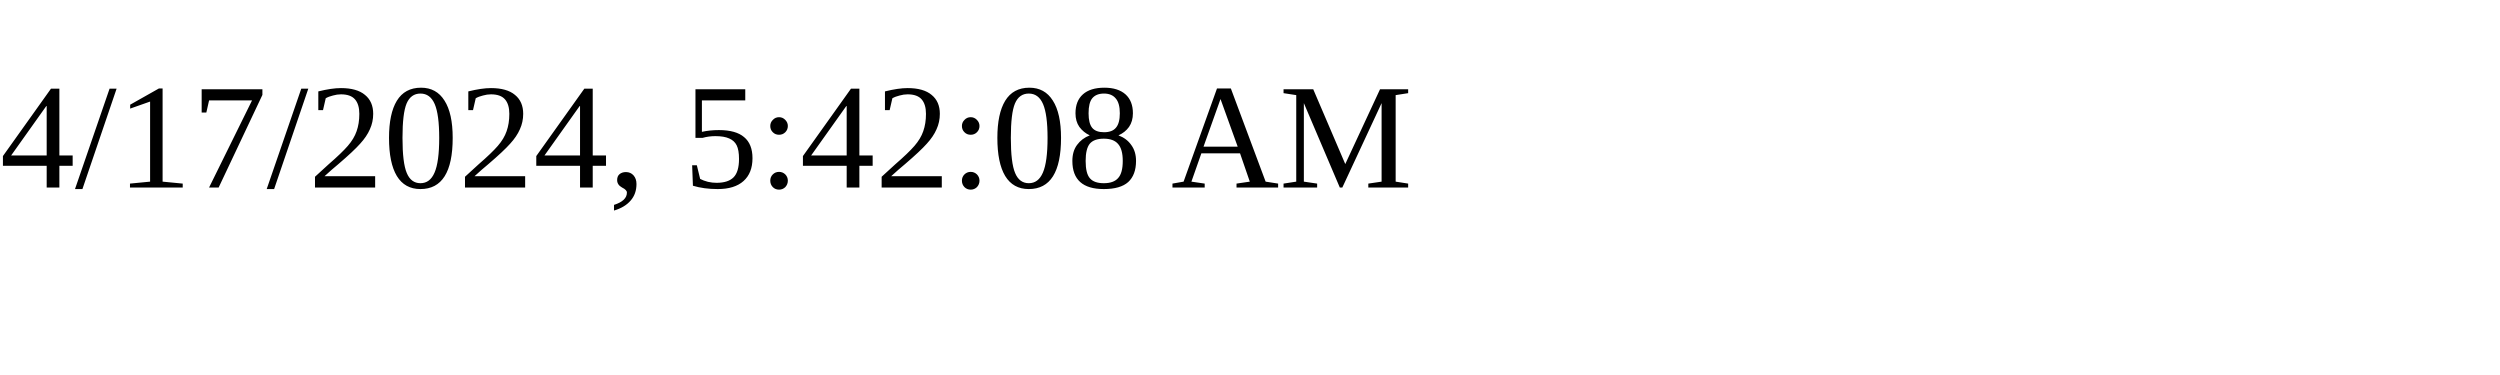
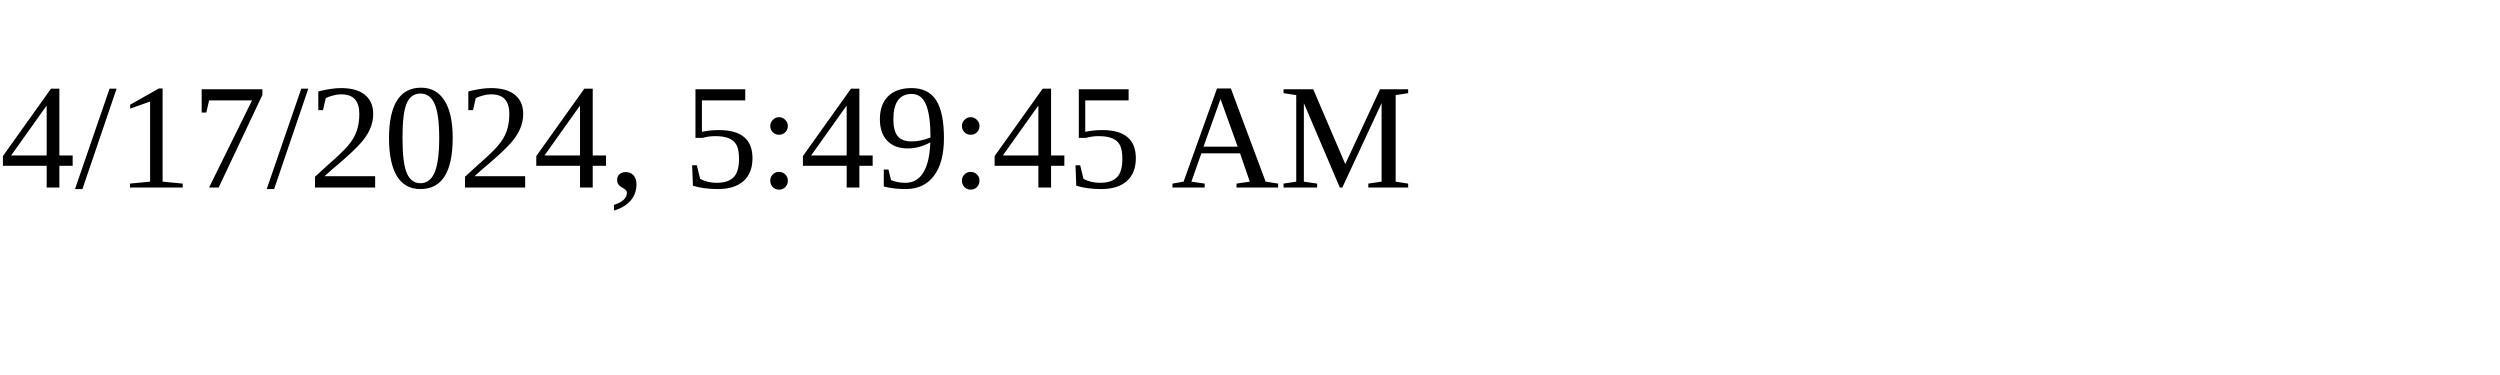
<svg xmlns="http://www.w3.org/2000/svg" height="30" width="200">
-   <text x="0" y="15">4/17/2024, 5:42:08 AM</text>
+   <text x="0" y="15">4/17/2024, 5:49:45 AM</text>
</svg>
